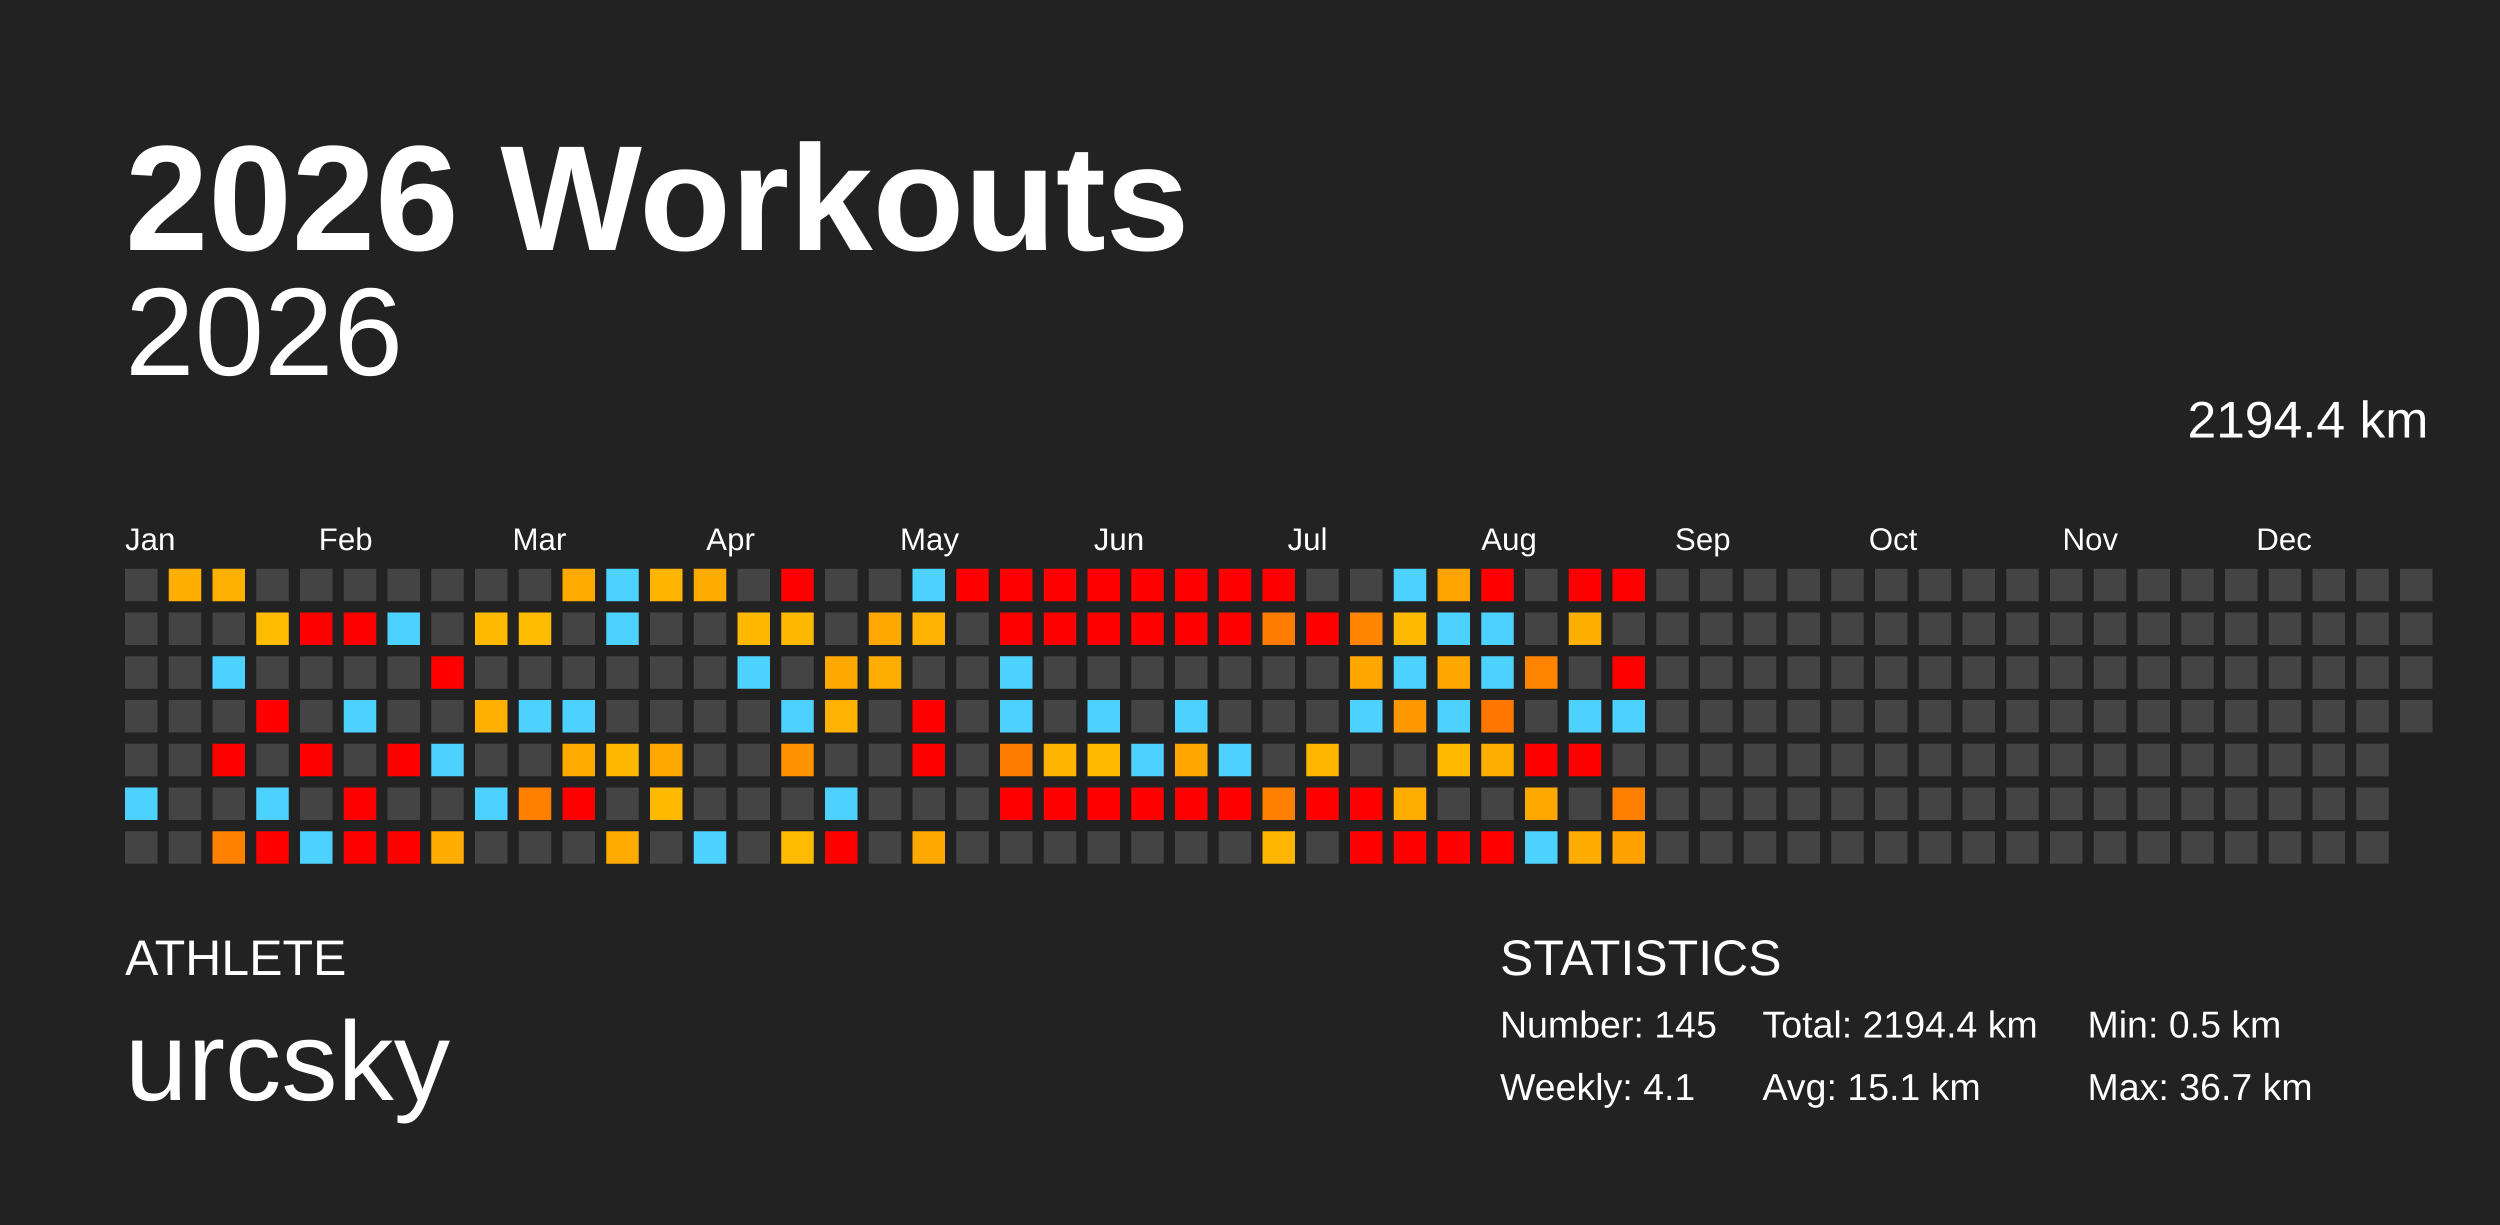
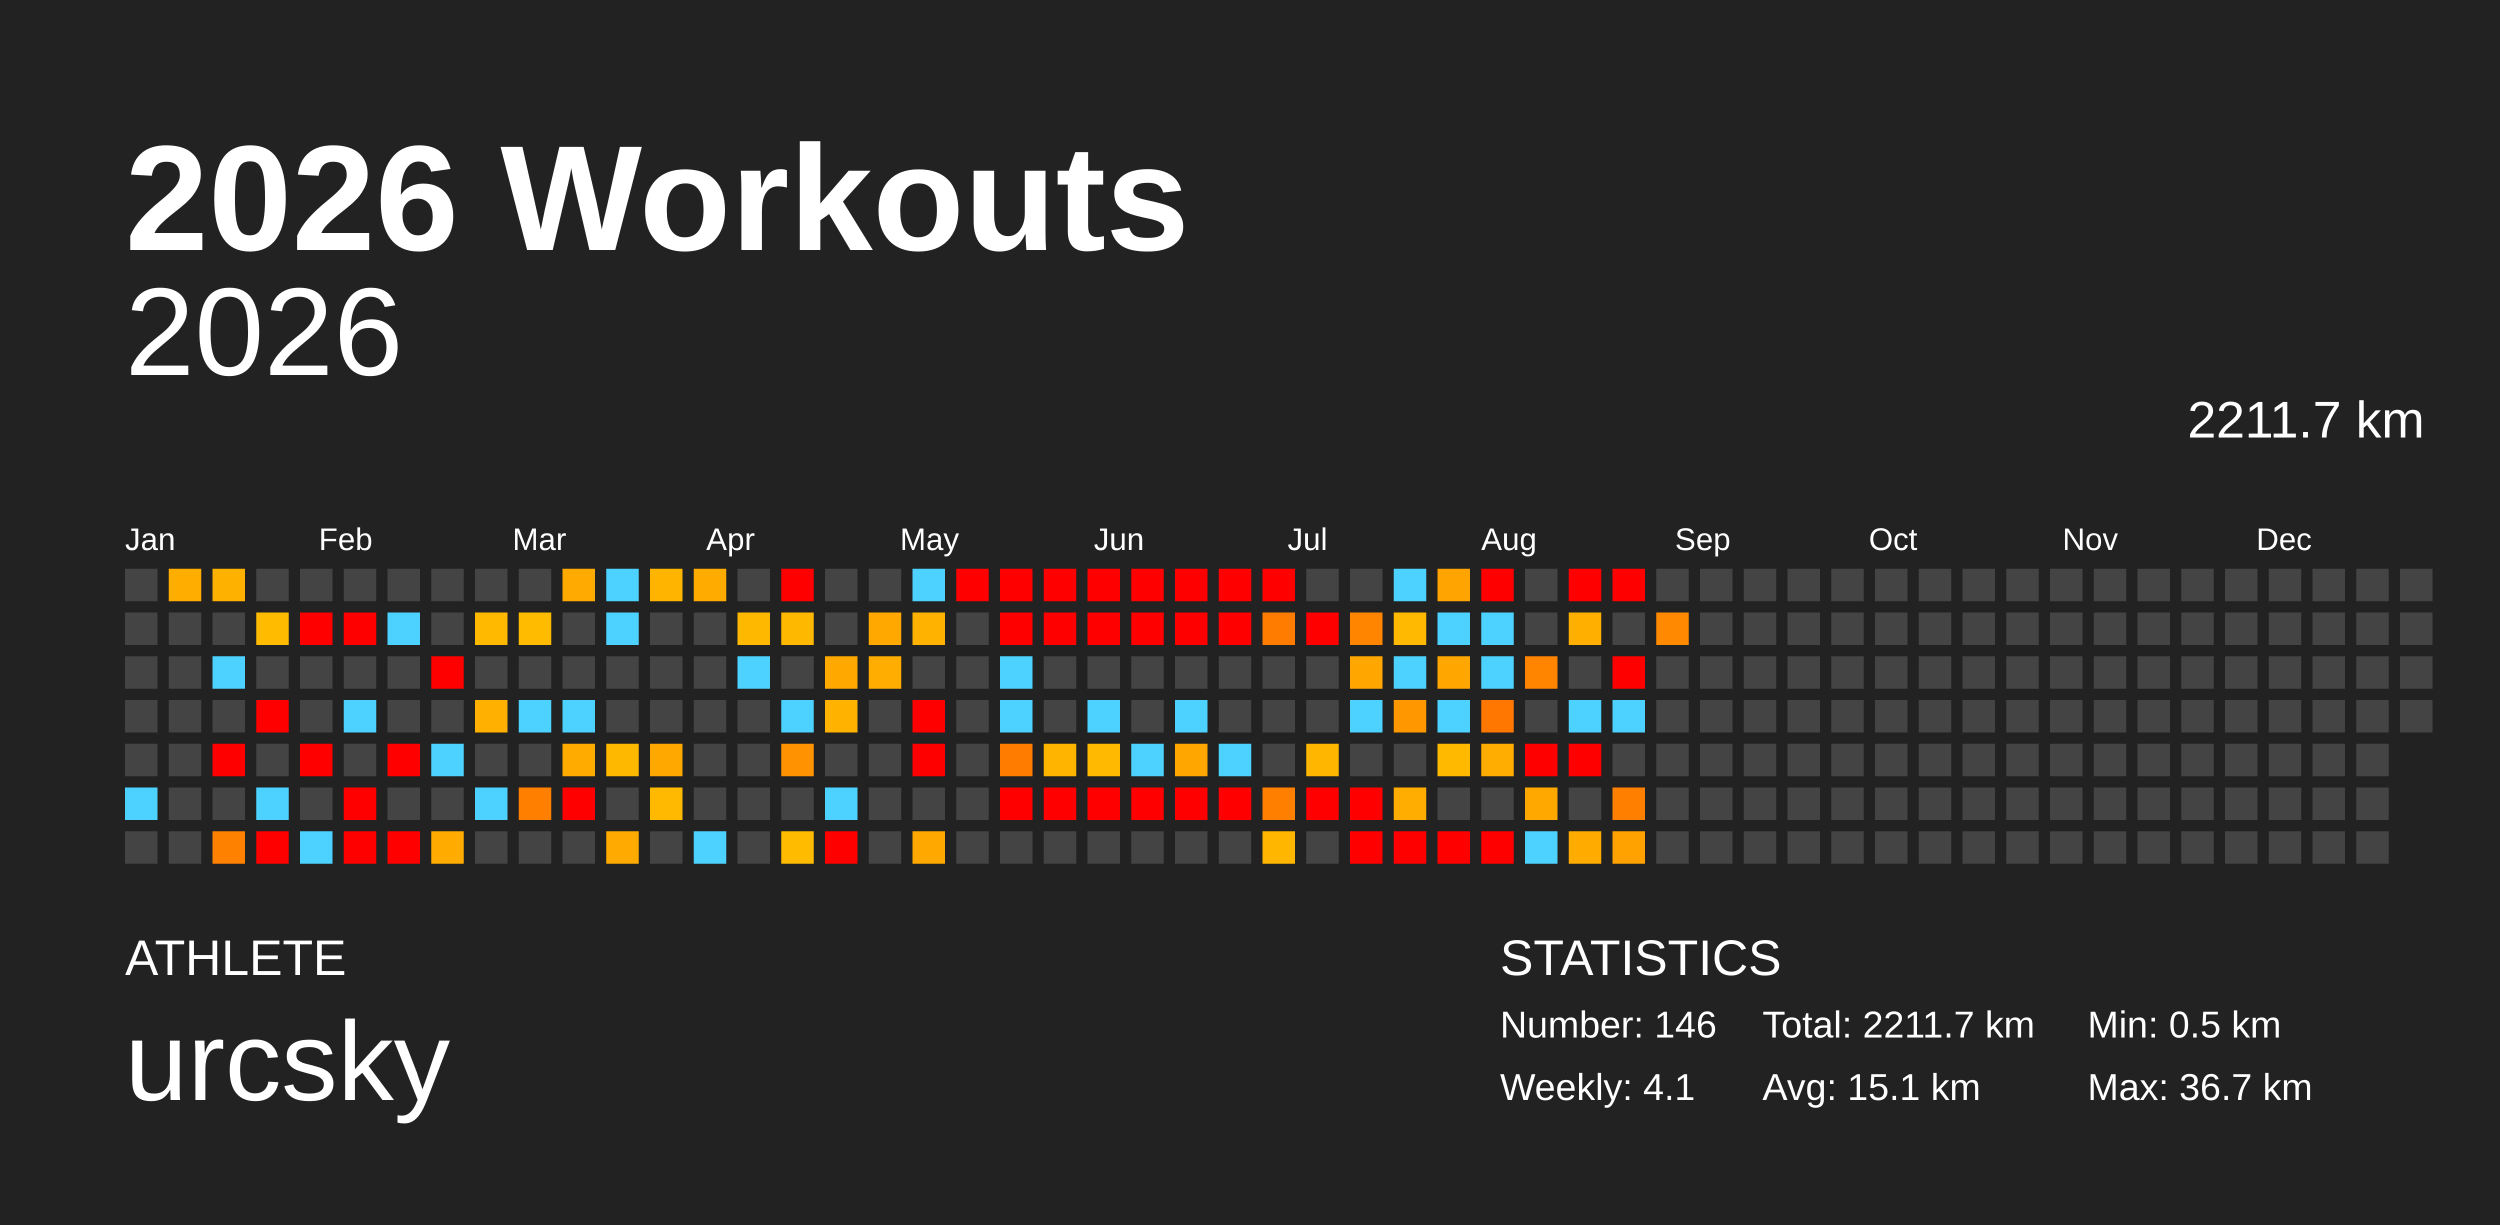
<svg xmlns="http://www.w3.org/2000/svg" baseProfile="full" height="98mm" version="1.1" viewBox="0,0,200,98" width="200mm">
  <defs />
  <rect fill="#222222" height="98" width="200" x="0" y="0" />
  <text fill="#FFFFFF" style="font-size:12px; font-family:Arial; font-weight:bold;" x="10" y="20">2026 Workouts</text>
  <text fill="#FFFFFF" style="font-size:4px; font-family:Arial" x="10" y="78">ATHLETE</text>
  <text fill="#FFFFFF" style="font-size:9px; font-family:Arial" x="10" y="88">urcsky</text>
  <text fill="#FFFFFF" style="font-size:4px; font-family:Arial" x="120" y="78">STATISTICS</text>
-   <text fill="#FFFFFF" style="font-size:3px; font-family:Arial" x="120" y="83">Number: 145</text>
+   <text fill="#FFFFFF" style="font-size:3px; font-family:Arial" x="120" y="83">Number: 146</text>
  <text fill="#FFFFFF" style="font-size:3px; font-family:Arial" x="120" y="88">Weekly: 4.1</text>
-   <text fill="#FFFFFF" style="font-size:3px; font-family:Arial" x="141" y="83">Total: 2194.4 km</text>
+   <text fill="#FFFFFF" style="font-size:3px; font-family:Arial" x="141" y="83">Total: 2211.7 km</text>
  <text fill="#FFFFFF" style="font-size:3px; font-family:Arial" x="141" y="88">Avg: 15.1 km</text>
  <text fill="#FFFFFF" style="font-size:3px; font-family:Arial" x="167" y="83">Min: 0.5 km</text>
  <text fill="#FFFFFF" style="font-size:3px; font-family:Arial" x="167" y="88">Max: 36.7 km</text>
  <text alignment-baseline="hanging" fill="#FFFFFF" style="font-size:10.0px; font-family:Arial;" x="10" y="30">2026</text>
-   <text alignment-baseline="hanging" fill="#FFFFFF" style="font-size:4.125px; font-family:Arial;" x="175" y="35">2194.4 km</text>
+   <text alignment-baseline="hanging" fill="#FFFFFF" style="font-size:4.125px; font-family:Arial;" x="175" y="35">2211.7 km</text>
  <text fill="#FFFFFF" style="font-size:2.5px; font-family:Arial" x="10.0" y="44">Jan</text>
  <text fill="#FFFFFF" style="font-size:2.5px; font-family:Arial" x="25.5" y="44">Feb</text>
  <text fill="#FFFFFF" style="font-size:2.5px; font-family:Arial" x="41.0" y="44">Mar</text>
  <text fill="#FFFFFF" style="font-size:2.5px; font-family:Arial" x="56.5" y="44">Apr</text>
  <text fill="#FFFFFF" style="font-size:2.5px; font-family:Arial" x="72.0" y="44">May</text>
  <text fill="#FFFFFF" style="font-size:2.5px; font-family:Arial" x="87.5" y="44">Jun</text>
  <text fill="#FFFFFF" style="font-size:2.5px; font-family:Arial" x="103.0" y="44">Jul</text>
  <text fill="#FFFFFF" style="font-size:2.5px; font-family:Arial" x="118.5" y="44">Aug</text>
  <text fill="#FFFFFF" style="font-size:2.5px; font-family:Arial" x="134.0" y="44">Sep</text>
  <text fill="#FFFFFF" style="font-size:2.5px; font-family:Arial" x="149.5" y="44">Oct</text>
  <text fill="#FFFFFF" style="font-size:2.5px; font-family:Arial" x="165.0" y="44">Nov</text>
  <text fill="#FFFFFF" style="font-size:2.5px; font-family:Arial" x="180.5" y="44">Dec</text>
  <rect fill="#444444" height="2.6" width="2.6" x="10.0" y="45.5" />
  <rect fill="#444444" height="2.6" width="2.6" x="10.0" y="49.0" />
  <rect fill="#444444" height="2.6" width="2.6" x="10.0" y="52.5" />
  <rect fill="#444444" height="2.6" width="2.6" x="10.0" y="56.0" />
  <rect fill="#444444" height="2.6" width="2.6" x="10.0" y="59.5" />
  <rect fill="#4dd2ff" height="2.6" width="2.6" x="10.0" y="63.0" />
  <rect fill="#444444" height="2.6" width="2.6" x="10.0" y="66.5" />
  <rect fill="#ffae00" height="2.6" width="2.6" x="13.5" y="45.5" />
  <rect fill="#444444" height="2.6" width="2.6" x="13.5" y="49.0" />
  <rect fill="#444444" height="2.6" width="2.6" x="13.5" y="52.5" />
  <rect fill="#444444" height="2.6" width="2.6" x="13.5" y="56.0" />
  <rect fill="#444444" height="2.6" width="2.6" x="13.5" y="59.5" />
  <rect fill="#444444" height="2.6" width="2.6" x="13.5" y="63.0" />
  <rect fill="#444444" height="2.6" width="2.6" x="13.5" y="66.5" />
  <rect fill="#ffb100" height="2.6" width="2.6" x="17.0" y="45.5" />
  <rect fill="#444444" height="2.6" width="2.6" x="17.0" y="49.0" />
  <rect fill="#4dd2ff" height="2.6" width="2.6" x="17.0" y="52.5" />
  <rect fill="#444444" height="2.6" width="2.6" x="17.0" y="56.0" />
  <rect fill="red" height="2.6" width="2.6" x="17.0" y="59.5" />
  <rect fill="#444444" height="2.6" width="2.6" x="17.0" y="63.0" />
  <rect fill="#ff8100" height="2.6" width="2.6" x="17.0" y="66.5" />
  <rect fill="#444444" height="2.6" width="2.6" x="20.5" y="45.5" />
  <rect fill="#ffbb00" height="2.6" width="2.6" x="20.5" y="49.0" />
  <rect fill="#444444" height="2.6" width="2.6" x="20.5" y="52.5" />
  <rect fill="red" height="2.6" width="2.6" x="20.5" y="56.0" />
  <rect fill="#444444" height="2.6" width="2.6" x="20.5" y="59.5" />
  <rect fill="#4dd2ff" height="2.6" width="2.6" x="20.5" y="63.0" />
  <rect fill="red" height="2.6" width="2.6" x="20.5" y="66.5" />
  <rect fill="#444444" height="2.6" width="2.6" x="24.0" y="45.5" />
  <rect fill="red" height="2.6" width="2.6" x="24.0" y="49.0" />
  <rect fill="#444444" height="2.6" width="2.6" x="24.0" y="52.5" />
  <rect fill="#444444" height="2.6" width="2.6" x="24.0" y="56.0" />
  <rect fill="red" height="2.6" width="2.6" x="24.0" y="59.5" />
  <rect fill="#444444" height="2.6" width="2.6" x="24.0" y="63.0" />
  <rect fill="#4dd2ff" height="2.6" width="2.6" x="24.0" y="66.5" />
  <rect fill="#444444" height="2.6" width="2.6" x="27.5" y="45.5" />
  <rect fill="red" height="2.6" width="2.6" x="27.5" y="49.0" />
  <rect fill="#444444" height="2.6" width="2.6" x="27.5" y="52.5" />
  <rect fill="#4dd2ff" height="2.6" width="2.6" x="27.5" y="56.0" />
  <rect fill="#444444" height="2.6" width="2.6" x="27.5" y="59.5" />
  <rect fill="red" height="2.6" width="2.6" x="27.5" y="63.0" />
  <rect fill="red" height="2.6" width="2.6" x="27.5" y="66.5" />
  <rect fill="#444444" height="2.6" width="2.6" x="31.0" y="45.5" />
  <rect fill="#4dd2ff" height="2.6" width="2.6" x="31.0" y="49.0" />
  <rect fill="#444444" height="2.6" width="2.6" x="31.0" y="52.5" />
  <rect fill="#444444" height="2.6" width="2.6" x="31.0" y="56.0" />
  <rect fill="red" height="2.6" width="2.6" x="31.0" y="59.5" />
  <rect fill="#444444" height="2.6" width="2.6" x="31.0" y="63.0" />
  <rect fill="red" height="2.6" width="2.6" x="31.0" y="66.5" />
  <rect fill="#444444" height="2.6" width="2.6" x="34.5" y="45.5" />
  <rect fill="#444444" height="2.6" width="2.6" x="34.5" y="49.0" />
  <rect fill="red" height="2.6" width="2.6" x="34.5" y="52.5" />
  <rect fill="#444444" height="2.6" width="2.6" x="34.5" y="56.0" />
  <rect fill="#4dd2ff" height="2.6" width="2.6" x="34.5" y="59.5" />
  <rect fill="#444444" height="2.6" width="2.6" x="34.5" y="63.0" />
  <rect fill="#ffab00" height="2.6" width="2.6" x="34.5" y="66.5" />
  <rect fill="#444444" height="2.6" width="2.6" x="38.0" y="45.5" />
  <rect fill="#ffba00" height="2.6" width="2.6" x="38.0" y="49.0" />
  <rect fill="#444444" height="2.6" width="2.6" x="38.0" y="52.5" />
  <rect fill="#ffb000" height="2.6" width="2.6" x="38.0" y="56.0" />
  <rect fill="#444444" height="2.6" width="2.6" x="38.0" y="59.5" />
  <rect fill="#4dd2ff" height="2.6" width="2.6" x="38.0" y="63.0" />
  <rect fill="#444444" height="2.6" width="2.6" x="38.0" y="66.5" />
  <rect fill="#444444" height="2.6" width="2.6" x="41.5" y="45.5" />
  <rect fill="#ffbb00" height="2.6" width="2.6" x="41.5" y="49.0" />
  <rect fill="#444444" height="2.6" width="2.6" x="41.5" y="52.5" />
  <rect fill="#4dd2ff" height="2.6" width="2.6" x="41.5" y="56.0" />
  <rect fill="#444444" height="2.6" width="2.6" x="41.5" y="59.5" />
  <rect fill="#ff8000" height="2.6" width="2.6" x="41.5" y="63.0" />
  <rect fill="#444444" height="2.6" width="2.6" x="41.5" y="66.5" />
  <rect fill="#ffaa00" height="2.6" width="2.6" x="45.0" y="45.5" />
  <rect fill="#444444" height="2.6" width="2.6" x="45.0" y="49.0" />
  <rect fill="#444444" height="2.6" width="2.6" x="45.0" y="52.5" />
  <rect fill="#4dd2ff" height="2.6" width="2.6" x="45.0" y="56.0" />
  <rect fill="#ffab00" height="2.6" width="2.6" x="45.0" y="59.5" />
  <rect fill="red" height="2.6" width="2.6" x="45.0" y="63.0" />
  <rect fill="#444444" height="2.6" width="2.6" x="45.0" y="66.5" />
  <rect fill="#4dd2ff" height="2.6" width="2.6" x="48.5" y="45.5" />
  <rect fill="#4dd2ff" height="2.6" width="2.6" x="48.5" y="49.0" />
  <rect fill="#444444" height="2.6" width="2.6" x="48.5" y="52.5" />
  <rect fill="#444444" height="2.6" width="2.6" x="48.5" y="56.0" />
  <rect fill="#ffb800" height="2.6" width="2.6" x="48.5" y="59.5" />
  <rect fill="#444444" height="2.6" width="2.6" x="48.5" y="63.0" />
  <rect fill="#ffaa00" height="2.6" width="2.6" x="48.5" y="66.5" />
  <rect fill="#ffb500" height="2.6" width="2.6" x="52.0" y="45.5" />
  <rect fill="#444444" height="2.6" width="2.6" x="52.0" y="49.0" />
  <rect fill="#444444" height="2.6" width="2.6" x="52.0" y="52.5" />
  <rect fill="#444444" height="2.6" width="2.6" x="52.0" y="56.0" />
  <rect fill="#ffa900" height="2.6" width="2.6" x="52.0" y="59.5" />
  <rect fill="#ffb900" height="2.6" width="2.6" x="52.0" y="63.0" />
  <rect fill="#444444" height="2.6" width="2.6" x="52.0" y="66.5" />
  <rect fill="#ffab00" height="2.6" width="2.6" x="55.5" y="45.5" />
  <rect fill="#444444" height="2.6" width="2.6" x="55.5" y="49.0" />
  <rect fill="#444444" height="2.6" width="2.6" x="55.5" y="52.5" />
  <rect fill="#444444" height="2.6" width="2.6" x="55.5" y="56.0" />
  <rect fill="#444444" height="2.6" width="2.6" x="55.5" y="59.5" />
  <rect fill="#444444" height="2.6" width="2.6" x="55.5" y="63.0" />
  <rect fill="#4dd2ff" height="2.6" width="2.6" x="55.5" y="66.5" />
  <rect fill="#444444" height="2.6" width="2.6" x="59.0" y="45.5" />
  <rect fill="#ffb800" height="2.6" width="2.6" x="59.0" y="49.0" />
  <rect fill="#4dd2ff" height="2.6" width="2.6" x="59.0" y="52.5" />
  <rect fill="#444444" height="2.6" width="2.6" x="59.0" y="56.0" />
  <rect fill="#444444" height="2.6" width="2.6" x="59.0" y="59.5" />
  <rect fill="#444444" height="2.6" width="2.6" x="59.0" y="63.0" />
  <rect fill="#444444" height="2.6" width="2.6" x="59.0" y="66.5" />
  <rect fill="red" height="2.6" width="2.6" x="62.5" y="45.5" />
  <rect fill="#ffb800" height="2.6" width="2.6" x="62.5" y="49.0" />
  <rect fill="#444444" height="2.6" width="2.6" x="62.5" y="52.5" />
  <rect fill="#4dd2ff" height="2.6" width="2.6" x="62.5" y="56.0" />
  <rect fill="#ff9200" height="2.6" width="2.6" x="62.5" y="59.5" />
  <rect fill="#444444" height="2.6" width="2.6" x="62.5" y="63.0" />
  <rect fill="#ffbb00" height="2.6" width="2.6" x="62.5" y="66.5" />
  <rect fill="#444444" height="2.6" width="2.6" x="66.0" y="45.5" />
  <rect fill="#444444" height="2.6" width="2.6" x="66.0" y="49.0" />
  <rect fill="#ffa900" height="2.6" width="2.6" x="66.0" y="52.5" />
  <rect fill="#ffb300" height="2.6" width="2.6" x="66.0" y="56.0" />
  <rect fill="#444444" height="2.6" width="2.6" x="66.0" y="59.5" />
  <rect fill="#4dd2ff" height="2.6" width="2.6" x="66.0" y="63.0" />
  <rect fill="red" height="2.6" width="2.6" x="66.0" y="66.5" />
  <rect fill="#444444" height="2.6" width="2.6" x="69.5" y="45.5" />
  <rect fill="#ffa900" height="2.6" width="2.6" x="69.5" y="49.0" />
  <rect fill="#ffad00" height="2.6" width="2.6" x="69.5" y="52.5" />
  <rect fill="#444444" height="2.6" width="2.6" x="69.5" y="56.0" />
  <rect fill="#444444" height="2.6" width="2.6" x="69.5" y="59.5" />
  <rect fill="#444444" height="2.6" width="2.6" x="69.5" y="63.0" />
  <rect fill="#444444" height="2.6" width="2.6" x="69.5" y="66.5" />
  <rect fill="#4dd2ff" height="2.6" width="2.6" x="73.0" y="45.5" />
  <rect fill="#ffb300" height="2.6" width="2.6" x="73.0" y="49.0" />
  <rect fill="#444444" height="2.6" width="2.6" x="73.0" y="52.5" />
  <rect fill="red" height="2.6" width="2.6" x="73.0" y="56.0" />
  <rect fill="red" height="2.6" width="2.6" x="73.0" y="59.5" />
  <rect fill="#444444" height="2.6" width="2.6" x="73.0" y="63.0" />
  <rect fill="#ffa900" height="2.6" width="2.6" x="73.0" y="66.5" />
  <rect fill="red" height="2.6" width="2.6" x="76.5" y="45.5" />
  <rect fill="#444444" height="2.6" width="2.6" x="76.5" y="49.0" />
  <rect fill="#444444" height="2.6" width="2.6" x="76.5" y="52.5" />
  <rect fill="#444444" height="2.6" width="2.6" x="76.5" y="56.0" />
  <rect fill="#444444" height="2.6" width="2.6" x="76.5" y="59.5" />
  <rect fill="#444444" height="2.6" width="2.6" x="76.5" y="63.0" />
  <rect fill="#444444" height="2.6" width="2.6" x="76.5" y="66.5" />
  <rect fill="red" height="2.6" width="2.6" x="80.0" y="45.5" />
  <rect fill="red" height="2.6" width="2.6" x="80.0" y="49.0" />
  <rect fill="#4dd2ff" height="2.6" width="2.6" x="80.0" y="52.5" />
  <rect fill="#4dd2ff" height="2.6" width="2.6" x="80.0" y="56.0" />
  <rect fill="#ff7c00" height="2.6" width="2.6" x="80.0" y="59.5" />
  <rect fill="red" height="2.6" width="2.6" x="80.0" y="63.0" />
  <rect fill="#444444" height="2.6" width="2.6" x="80.0" y="66.5" />
  <rect fill="red" height="2.6" width="2.6" x="83.5" y="45.5" />
  <rect fill="red" height="2.6" width="2.6" x="83.5" y="49.0" />
  <rect fill="#444444" height="2.6" width="2.6" x="83.5" y="52.5" />
  <rect fill="#444444" height="2.6" width="2.6" x="83.5" y="56.0" />
  <rect fill="#ffb500" height="2.6" width="2.6" x="83.5" y="59.5" />
  <rect fill="red" height="2.6" width="2.6" x="83.5" y="63.0" />
  <rect fill="#444444" height="2.6" width="2.6" x="83.5" y="66.5" />
  <rect fill="red" height="2.6" width="2.6" x="87.0" y="45.5" />
  <rect fill="red" height="2.6" width="2.6" x="87.0" y="49.0" />
  <rect fill="#444444" height="2.6" width="2.6" x="87.0" y="52.5" />
  <rect fill="#4dd2ff" height="2.6" width="2.6" x="87.0" y="56.0" />
  <rect fill="#ffb900" height="2.6" width="2.6" x="87.0" y="59.5" />
  <rect fill="red" height="2.6" width="2.6" x="87.0" y="63.0" />
  <rect fill="#444444" height="2.6" width="2.6" x="87.0" y="66.5" />
  <rect fill="red" height="2.6" width="2.6" x="90.5" y="45.5" />
  <rect fill="red" height="2.6" width="2.6" x="90.5" y="49.0" />
  <rect fill="#444444" height="2.6" width="2.6" x="90.5" y="52.5" />
  <rect fill="#444444" height="2.6" width="2.6" x="90.5" y="56.0" />
  <rect fill="#4dd2ff" height="2.6" width="2.6" x="90.5" y="59.5" />
  <rect fill="red" height="2.6" width="2.6" x="90.5" y="63.0" />
  <rect fill="#444444" height="2.6" width="2.6" x="90.5" y="66.5" />
  <rect fill="red" height="2.6" width="2.6" x="94.0" y="45.5" />
  <rect fill="red" height="2.6" width="2.6" x="94.0" y="49.0" />
  <rect fill="#444444" height="2.6" width="2.6" x="94.0" y="52.5" />
  <rect fill="#4dd2ff" height="2.6" width="2.6" x="94.0" y="56.0" />
  <rect fill="#ffa600" height="2.6" width="2.6" x="94.0" y="59.5" />
  <rect fill="red" height="2.6" width="2.6" x="94.0" y="63.0" />
  <rect fill="#444444" height="2.6" width="2.6" x="94.0" y="66.5" />
  <rect fill="red" height="2.6" width="2.6" x="97.5" y="45.5" />
  <rect fill="red" height="2.6" width="2.6" x="97.5" y="49.0" />
  <rect fill="#444444" height="2.6" width="2.6" x="97.5" y="52.5" />
  <rect fill="#444444" height="2.6" width="2.6" x="97.5" y="56.0" />
  <rect fill="#4dd2ff" height="2.6" width="2.6" x="97.5" y="59.5" />
  <rect fill="red" height="2.6" width="2.6" x="97.5" y="63.0" />
  <rect fill="#444444" height="2.6" width="2.6" x="97.5" y="66.5" />
  <rect fill="red" height="2.6" width="2.6" x="101.0" y="45.5" />
  <rect fill="#ff7c00" height="2.6" width="2.6" x="101.0" y="49.0" />
  <rect fill="#444444" height="2.6" width="2.6" x="101.0" y="52.5" />
  <rect fill="#444444" height="2.6" width="2.6" x="101.0" y="56.0" />
  <rect fill="#444444" height="2.6" width="2.6" x="101.0" y="59.5" />
  <rect fill="#ff7f00" height="2.6" width="2.6" x="101.0" y="63.0" />
  <rect fill="#ffb600" height="2.6" width="2.6" x="101.0" y="66.5" />
  <rect fill="#444444" height="2.6" width="2.6" x="104.5" y="45.5" />
  <rect fill="red" height="2.6" width="2.6" x="104.5" y="49.0" />
  <rect fill="#444444" height="2.6" width="2.6" x="104.5" y="52.5" />
  <rect fill="#444444" height="2.6" width="2.6" x="104.5" y="56.0" />
  <rect fill="#ffb600" height="2.6" width="2.6" x="104.5" y="59.5" />
  <rect fill="red" height="2.6" width="2.6" x="104.5" y="63.0" />
  <rect fill="#444444" height="2.6" width="2.6" x="104.5" y="66.5" />
  <rect fill="#444444" height="2.6" width="2.6" x="108.0" y="45.5" />
  <rect fill="#ff8500" height="2.6" width="2.6" x="108.0" y="49.0" />
  <rect fill="#ffa600" height="2.6" width="2.6" x="108.0" y="52.5" />
  <rect fill="#4dd2ff" height="2.6" width="2.6" x="108.0" y="56.0" />
  <rect fill="#444444" height="2.6" width="2.6" x="108.0" y="59.5" />
  <rect fill="red" height="2.6" width="2.6" x="108.0" y="63.0" />
  <rect fill="red" height="2.6" width="2.6" x="108.0" y="66.5" />
  <rect fill="#4dd2ff" height="2.6" width="2.6" x="111.5" y="45.5" />
  <rect fill="#ffb900" height="2.6" width="2.6" x="111.5" y="49.0" />
  <rect fill="#4dd2ff" height="2.6" width="2.6" x="111.5" y="52.5" />
  <rect fill="#ff9700" height="2.6" width="2.6" x="111.5" y="56.0" />
  <rect fill="#444444" height="2.6" width="2.6" x="111.5" y="59.5" />
  <rect fill="#ffad00" height="2.6" width="2.6" x="111.5" y="63.0" />
  <rect fill="red" height="2.6" width="2.6" x="111.5" y="66.5" />
  <rect fill="#ffa400" height="2.6" width="2.6" x="115.0" y="45.5" />
  <rect fill="#4dd2ff" height="2.6" width="2.6" x="115.0" y="49.0" />
  <rect fill="#ffa600" height="2.6" width="2.6" x="115.0" y="52.5" />
  <rect fill="#4dd2ff" height="2.6" width="2.6" x="115.0" y="56.0" />
  <rect fill="#ffba00" height="2.6" width="2.6" x="115.0" y="59.5" />
  <rect fill="#444444" height="2.6" width="2.6" x="115.0" y="63.0" />
  <rect fill="red" height="2.6" width="2.6" x="115.0" y="66.5" />
  <rect fill="red" height="2.6" width="2.6" x="118.5" y="45.5" />
  <rect fill="#4dd2ff" height="2.6" width="2.6" x="118.5" y="49.0" />
  <rect fill="#4dd2ff" height="2.6" width="2.6" x="118.5" y="52.5" />
  <rect fill="#ff7700" height="2.6" width="2.6" x="118.5" y="56.0" />
  <rect fill="#ffad00" height="2.6" width="2.6" x="118.5" y="59.5" />
  <rect fill="#444444" height="2.6" width="2.6" x="118.5" y="63.0" />
  <rect fill="red" height="2.6" width="2.6" x="118.5" y="66.5" />
  <rect fill="#444444" height="2.6" width="2.6" x="122.0" y="45.5" />
  <rect fill="#444444" height="2.6" width="2.6" x="122.0" y="49.0" />
  <rect fill="#ff8400" height="2.6" width="2.6" x="122.0" y="52.5" />
  <rect fill="#444444" height="2.6" width="2.6" x="122.0" y="56.0" />
  <rect fill="red" height="2.6" width="2.6" x="122.0" y="59.5" />
  <rect fill="#ffa900" height="2.6" width="2.6" x="122.0" y="63.0" />
  <rect fill="#4dd2ff" height="2.6" width="2.6" x="122.0" y="66.5" />
  <rect fill="red" height="2.6" width="2.6" x="125.5" y="45.5" />
  <rect fill="#ffaf00" height="2.6" width="2.6" x="125.5" y="49.0" />
  <rect fill="#444444" height="2.6" width="2.6" x="125.5" y="52.5" />
  <rect fill="#4dd2ff" height="2.6" width="2.6" x="125.5" y="56.0" />
  <rect fill="red" height="2.6" width="2.6" x="125.5" y="59.5" />
  <rect fill="#444444" height="2.6" width="2.6" x="125.5" y="63.0" />
  <rect fill="#ffab00" height="2.6" width="2.6" x="125.5" y="66.5" />
  <rect fill="red" height="2.6" width="2.6" x="129.0" y="45.5" />
  <rect fill="#444444" height="2.6" width="2.6" x="129.0" y="49.0" />
  <rect fill="red" height="2.6" width="2.6" x="129.0" y="52.5" />
  <rect fill="#4dd2ff" height="2.6" width="2.6" x="129.0" y="56.0" />
  <rect fill="#444444" height="2.6" width="2.6" x="129.0" y="59.5" />
  <rect fill="#ff8000" height="2.6" width="2.6" x="129.0" y="63.0" />
  <rect fill="#ffa200" height="2.6" width="2.6" x="129.0" y="66.5" />
  <rect fill="#444444" height="2.6" width="2.6" x="132.5" y="45.5" />
-   <rect fill="#444444" height="2.6" width="2.6" x="132.5" y="49.0" />
+   <rect fill="#ff8900" height="2.6" width="2.6" x="132.5" y="49.0" />
  <rect fill="#444444" height="2.6" width="2.6" x="132.5" y="52.5" />
  <rect fill="#444444" height="2.6" width="2.6" x="132.5" y="56.0" />
  <rect fill="#444444" height="2.6" width="2.6" x="132.5" y="59.5" />
  <rect fill="#444444" height="2.6" width="2.6" x="132.5" y="63.0" />
  <rect fill="#444444" height="2.6" width="2.6" x="132.5" y="66.5" />
  <rect fill="#444444" height="2.6" width="2.6" x="136.0" y="45.5" />
  <rect fill="#444444" height="2.6" width="2.6" x="136.0" y="49.0" />
  <rect fill="#444444" height="2.6" width="2.6" x="136.0" y="52.5" />
  <rect fill="#444444" height="2.6" width="2.6" x="136.0" y="56.0" />
  <rect fill="#444444" height="2.6" width="2.6" x="136.0" y="59.5" />
  <rect fill="#444444" height="2.6" width="2.6" x="136.0" y="63.0" />
  <rect fill="#444444" height="2.6" width="2.6" x="136.0" y="66.5" />
  <rect fill="#444444" height="2.6" width="2.6" x="139.5" y="45.5" />
  <rect fill="#444444" height="2.6" width="2.6" x="139.5" y="49.0" />
  <rect fill="#444444" height="2.6" width="2.6" x="139.5" y="52.5" />
  <rect fill="#444444" height="2.6" width="2.6" x="139.5" y="56.0" />
  <rect fill="#444444" height="2.6" width="2.6" x="139.5" y="59.5" />
  <rect fill="#444444" height="2.6" width="2.6" x="139.5" y="63.0" />
  <rect fill="#444444" height="2.6" width="2.6" x="139.5" y="66.5" />
  <rect fill="#444444" height="2.6" width="2.6" x="143.0" y="45.5" />
  <rect fill="#444444" height="2.6" width="2.6" x="143.0" y="49.0" />
  <rect fill="#444444" height="2.6" width="2.6" x="143.0" y="52.5" />
  <rect fill="#444444" height="2.6" width="2.6" x="143.0" y="56.0" />
  <rect fill="#444444" height="2.6" width="2.6" x="143.0" y="59.5" />
  <rect fill="#444444" height="2.6" width="2.6" x="143.0" y="63.0" />
  <rect fill="#444444" height="2.6" width="2.6" x="143.0" y="66.5" />
  <rect fill="#444444" height="2.6" width="2.6" x="146.5" y="45.5" />
  <rect fill="#444444" height="2.6" width="2.6" x="146.5" y="49.0" />
  <rect fill="#444444" height="2.6" width="2.6" x="146.5" y="52.5" />
  <rect fill="#444444" height="2.6" width="2.6" x="146.5" y="56.0" />
  <rect fill="#444444" height="2.6" width="2.6" x="146.5" y="59.5" />
  <rect fill="#444444" height="2.6" width="2.6" x="146.5" y="63.0" />
  <rect fill="#444444" height="2.6" width="2.6" x="146.5" y="66.5" />
  <rect fill="#444444" height="2.6" width="2.6" x="150.0" y="45.5" />
  <rect fill="#444444" height="2.6" width="2.6" x="150.0" y="49.0" />
  <rect fill="#444444" height="2.6" width="2.6" x="150.0" y="52.5" />
  <rect fill="#444444" height="2.6" width="2.6" x="150.0" y="56.0" />
  <rect fill="#444444" height="2.6" width="2.6" x="150.0" y="59.5" />
  <rect fill="#444444" height="2.6" width="2.6" x="150.0" y="63.0" />
  <rect fill="#444444" height="2.6" width="2.6" x="150.0" y="66.5" />
  <rect fill="#444444" height="2.6" width="2.6" x="153.5" y="45.5" />
  <rect fill="#444444" height="2.6" width="2.6" x="153.5" y="49.0" />
  <rect fill="#444444" height="2.6" width="2.6" x="153.5" y="52.5" />
  <rect fill="#444444" height="2.6" width="2.6" x="153.5" y="56.0" />
  <rect fill="#444444" height="2.6" width="2.6" x="153.5" y="59.5" />
  <rect fill="#444444" height="2.6" width="2.6" x="153.5" y="63.0" />
  <rect fill="#444444" height="2.6" width="2.6" x="153.5" y="66.5" />
  <rect fill="#444444" height="2.6" width="2.6" x="157.0" y="45.5" />
  <rect fill="#444444" height="2.6" width="2.6" x="157.0" y="49.0" />
  <rect fill="#444444" height="2.6" width="2.6" x="157.0" y="52.5" />
  <rect fill="#444444" height="2.6" width="2.6" x="157.0" y="56.0" />
  <rect fill="#444444" height="2.6" width="2.6" x="157.0" y="59.5" />
  <rect fill="#444444" height="2.6" width="2.6" x="157.0" y="63.0" />
  <rect fill="#444444" height="2.6" width="2.6" x="157.0" y="66.5" />
  <rect fill="#444444" height="2.6" width="2.6" x="160.5" y="45.5" />
  <rect fill="#444444" height="2.6" width="2.6" x="160.5" y="49.0" />
  <rect fill="#444444" height="2.6" width="2.6" x="160.5" y="52.5" />
  <rect fill="#444444" height="2.6" width="2.6" x="160.5" y="56.0" />
  <rect fill="#444444" height="2.6" width="2.6" x="160.5" y="59.5" />
  <rect fill="#444444" height="2.6" width="2.6" x="160.5" y="63.0" />
  <rect fill="#444444" height="2.6" width="2.6" x="160.5" y="66.5" />
  <rect fill="#444444" height="2.6" width="2.6" x="164.0" y="45.5" />
  <rect fill="#444444" height="2.6" width="2.6" x="164.0" y="49.0" />
  <rect fill="#444444" height="2.6" width="2.6" x="164.0" y="52.5" />
  <rect fill="#444444" height="2.6" width="2.6" x="164.0" y="56.0" />
  <rect fill="#444444" height="2.6" width="2.6" x="164.0" y="59.5" />
  <rect fill="#444444" height="2.6" width="2.6" x="164.0" y="63.0" />
  <rect fill="#444444" height="2.6" width="2.6" x="164.0" y="66.5" />
  <rect fill="#444444" height="2.6" width="2.6" x="167.5" y="45.5" />
  <rect fill="#444444" height="2.6" width="2.6" x="167.5" y="49.0" />
  <rect fill="#444444" height="2.6" width="2.6" x="167.5" y="52.5" />
  <rect fill="#444444" height="2.6" width="2.6" x="167.5" y="56.0" />
  <rect fill="#444444" height="2.6" width="2.6" x="167.5" y="59.5" />
  <rect fill="#444444" height="2.6" width="2.6" x="167.5" y="63.0" />
  <rect fill="#444444" height="2.6" width="2.6" x="167.5" y="66.5" />
  <rect fill="#444444" height="2.6" width="2.6" x="171.0" y="45.5" />
  <rect fill="#444444" height="2.6" width="2.6" x="171.0" y="49.0" />
  <rect fill="#444444" height="2.6" width="2.6" x="171.0" y="52.5" />
  <rect fill="#444444" height="2.6" width="2.6" x="171.0" y="56.0" />
  <rect fill="#444444" height="2.6" width="2.6" x="171.0" y="59.5" />
  <rect fill="#444444" height="2.6" width="2.6" x="171.0" y="63.0" />
  <rect fill="#444444" height="2.6" width="2.6" x="171.0" y="66.5" />
  <rect fill="#444444" height="2.6" width="2.6" x="174.5" y="45.5" />
  <rect fill="#444444" height="2.6" width="2.6" x="174.5" y="49.0" />
  <rect fill="#444444" height="2.6" width="2.6" x="174.5" y="52.5" />
  <rect fill="#444444" height="2.6" width="2.6" x="174.5" y="56.0" />
  <rect fill="#444444" height="2.6" width="2.6" x="174.5" y="59.5" />
  <rect fill="#444444" height="2.6" width="2.6" x="174.5" y="63.0" />
  <rect fill="#444444" height="2.6" width="2.6" x="174.5" y="66.5" />
  <rect fill="#444444" height="2.6" width="2.6" x="178.0" y="45.5" />
  <rect fill="#444444" height="2.6" width="2.6" x="178.0" y="49.0" />
  <rect fill="#444444" height="2.6" width="2.6" x="178.0" y="52.5" />
  <rect fill="#444444" height="2.6" width="2.6" x="178.0" y="56.0" />
  <rect fill="#444444" height="2.6" width="2.6" x="178.0" y="59.5" />
  <rect fill="#444444" height="2.6" width="2.6" x="178.0" y="63.0" />
  <rect fill="#444444" height="2.6" width="2.6" x="178.0" y="66.5" />
  <rect fill="#444444" height="2.6" width="2.6" x="181.5" y="45.5" />
  <rect fill="#444444" height="2.6" width="2.6" x="181.5" y="49.0" />
  <rect fill="#444444" height="2.6" width="2.6" x="181.5" y="52.5" />
  <rect fill="#444444" height="2.6" width="2.6" x="181.5" y="56.0" />
  <rect fill="#444444" height="2.6" width="2.6" x="181.5" y="59.5" />
  <rect fill="#444444" height="2.6" width="2.6" x="181.5" y="63.0" />
  <rect fill="#444444" height="2.6" width="2.6" x="181.5" y="66.5" />
  <rect fill="#444444" height="2.6" width="2.6" x="185.0" y="45.5" />
  <rect fill="#444444" height="2.6" width="2.6" x="185.0" y="49.0" />
  <rect fill="#444444" height="2.6" width="2.6" x="185.0" y="52.5" />
  <rect fill="#444444" height="2.6" width="2.6" x="185.0" y="56.0" />
  <rect fill="#444444" height="2.6" width="2.6" x="185.0" y="59.5" />
  <rect fill="#444444" height="2.6" width="2.6" x="185.0" y="63.0" />
  <rect fill="#444444" height="2.6" width="2.6" x="185.0" y="66.5" />
  <rect fill="#444444" height="2.6" width="2.6" x="188.5" y="45.5" />
  <rect fill="#444444" height="2.6" width="2.6" x="188.5" y="49.0" />
  <rect fill="#444444" height="2.6" width="2.6" x="188.5" y="52.5" />
  <rect fill="#444444" height="2.6" width="2.6" x="188.5" y="56.0" />
  <rect fill="#444444" height="2.6" width="2.6" x="188.5" y="59.5" />
  <rect fill="#444444" height="2.6" width="2.6" x="188.5" y="63.0" />
  <rect fill="#444444" height="2.6" width="2.6" x="188.5" y="66.5" />
  <rect fill="#444444" height="2.6" width="2.6" x="192.0" y="45.5" />
  <rect fill="#444444" height="2.6" width="2.6" x="192.0" y="49.0" />
  <rect fill="#444444" height="2.6" width="2.6" x="192.0" y="52.5" />
  <rect fill="#444444" height="2.6" width="2.6" x="192.0" y="56.0" />
</svg>
